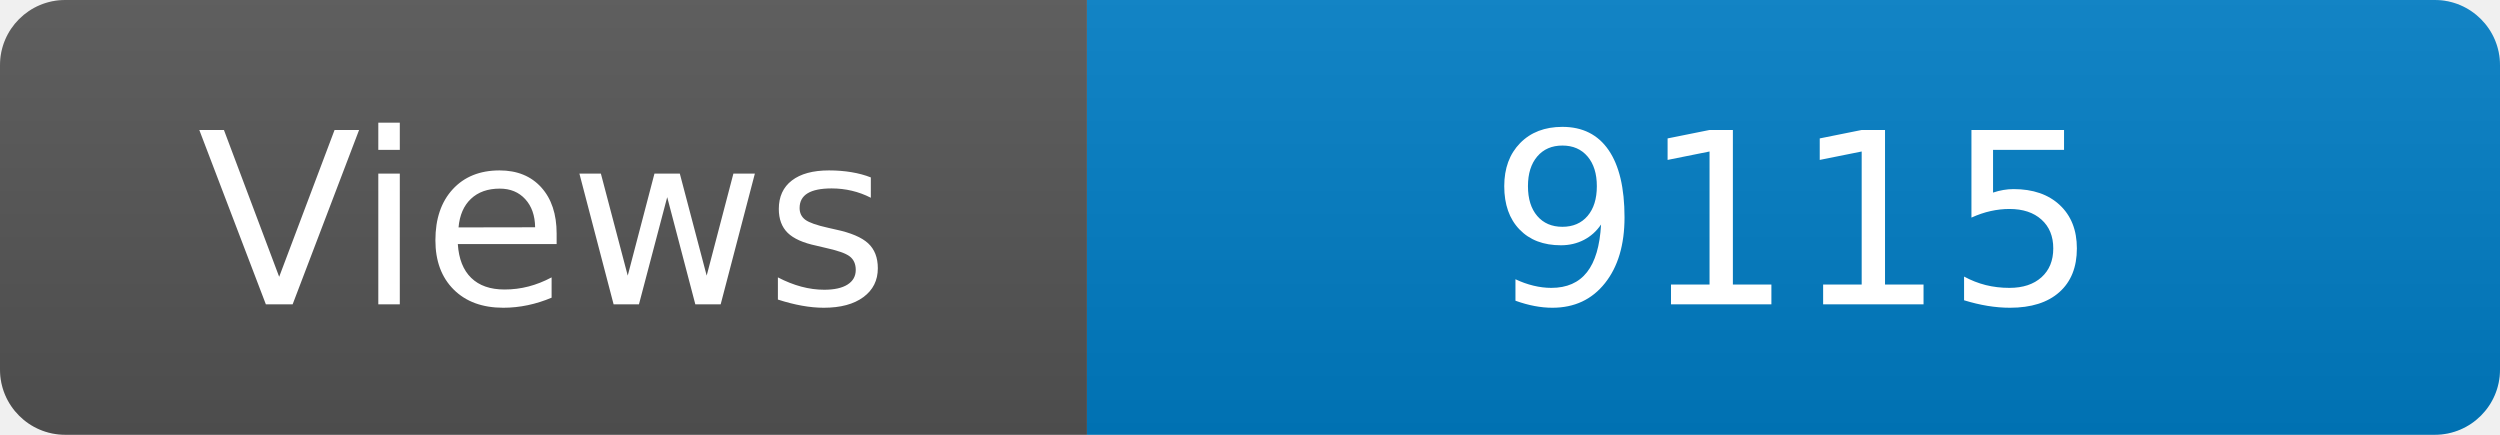
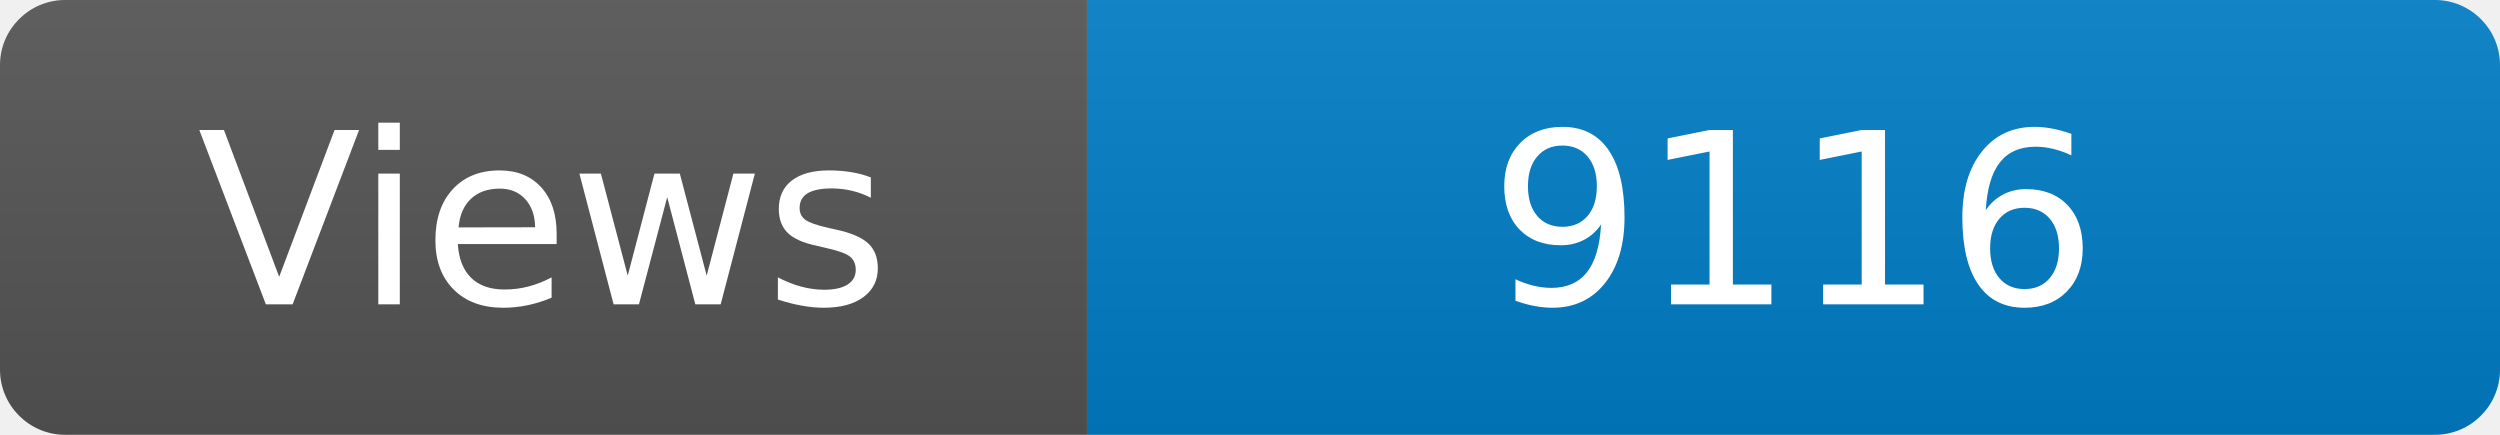
<svg xmlns="http://www.w3.org/2000/svg" width="115" height="20" role="img" aria-label="Maintained?: yes">
  <linearGradient id="s" x2="0" y2="100%">
    <stop offset="0" stop-color="#bbb" stop-opacity=".1" />
    <stop offset="1" stop-opacity=".1" />
  </linearGradient>
  <clipPath id="r">
    <rect width="115" height="20" rx="3" fill="#fff" />
  </clipPath>
  <g clip-path="url(#r)">
    <rect width="50" height="20" fill="#555" />
    <rect x="50" width="160" height="20" fill="#007ec6" />
    <rect width="115" height="20" fill="url(#s)" />
  </g>
  <g fill="#fff" text-anchor="middle" font-family="Verdana,Geneva,DejaVu Sans,sans-serif" font-size="110">
    <text x="250" y="140" transform="scale(.1)" fill="#fff">Views</text>
-     <text x="825" y="140" transform="scale(.1)" fill="#fff">9115</text>
+     <text x="825" y="140" transform="scale(.1)" fill="#fff">9116</text>
  </g>
</svg>
